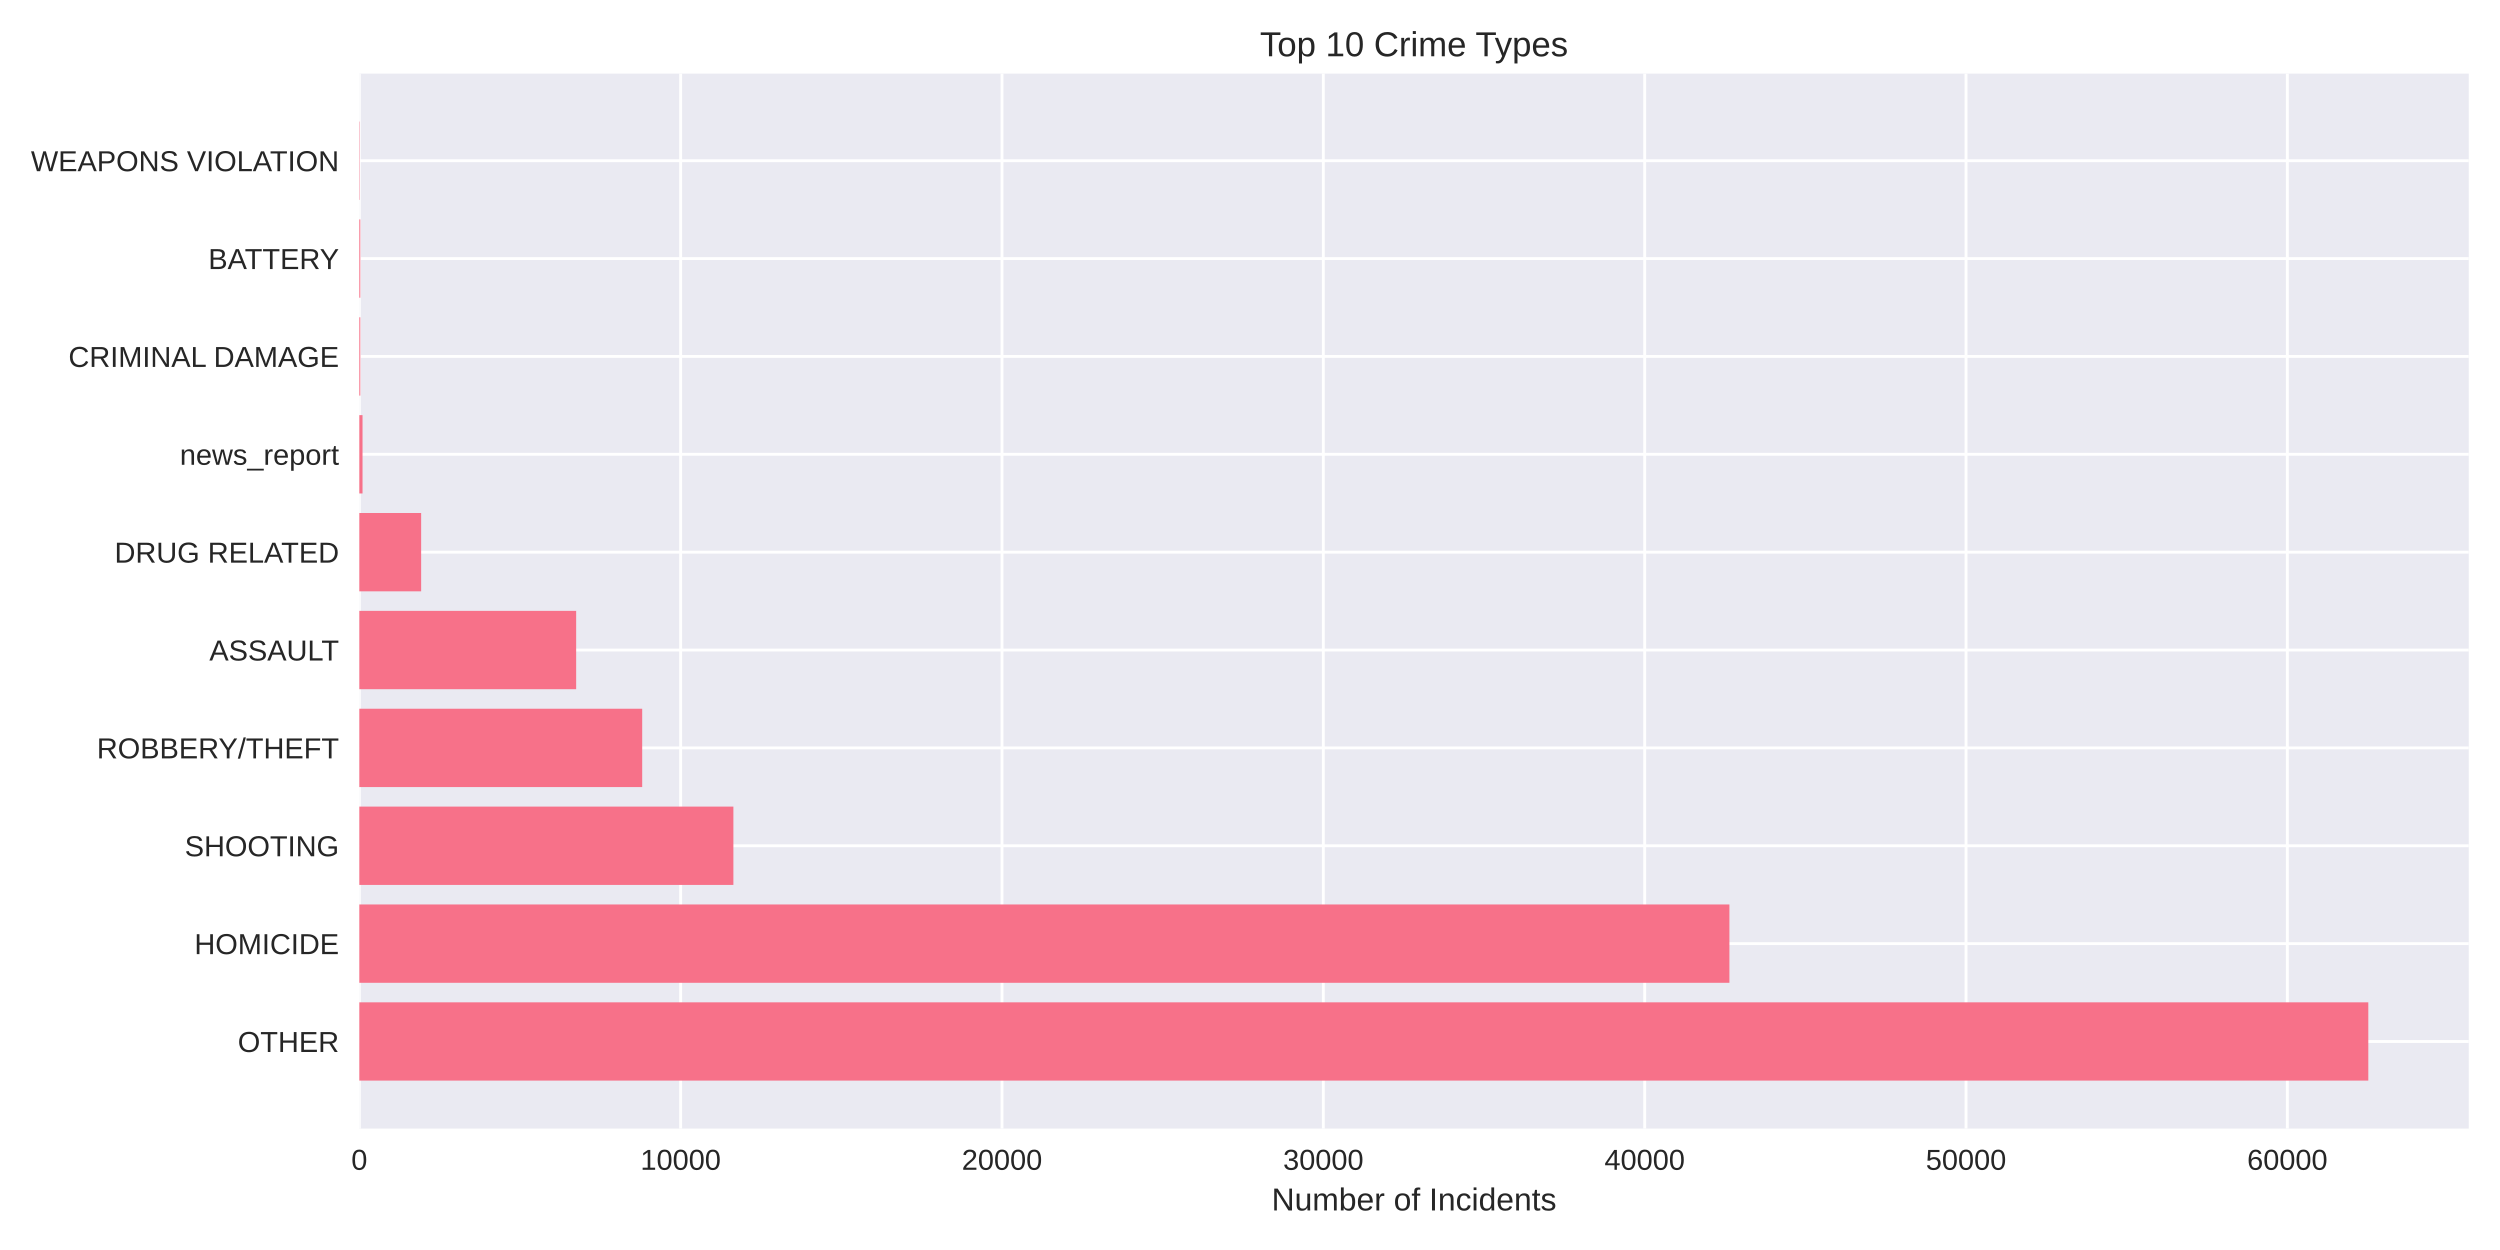
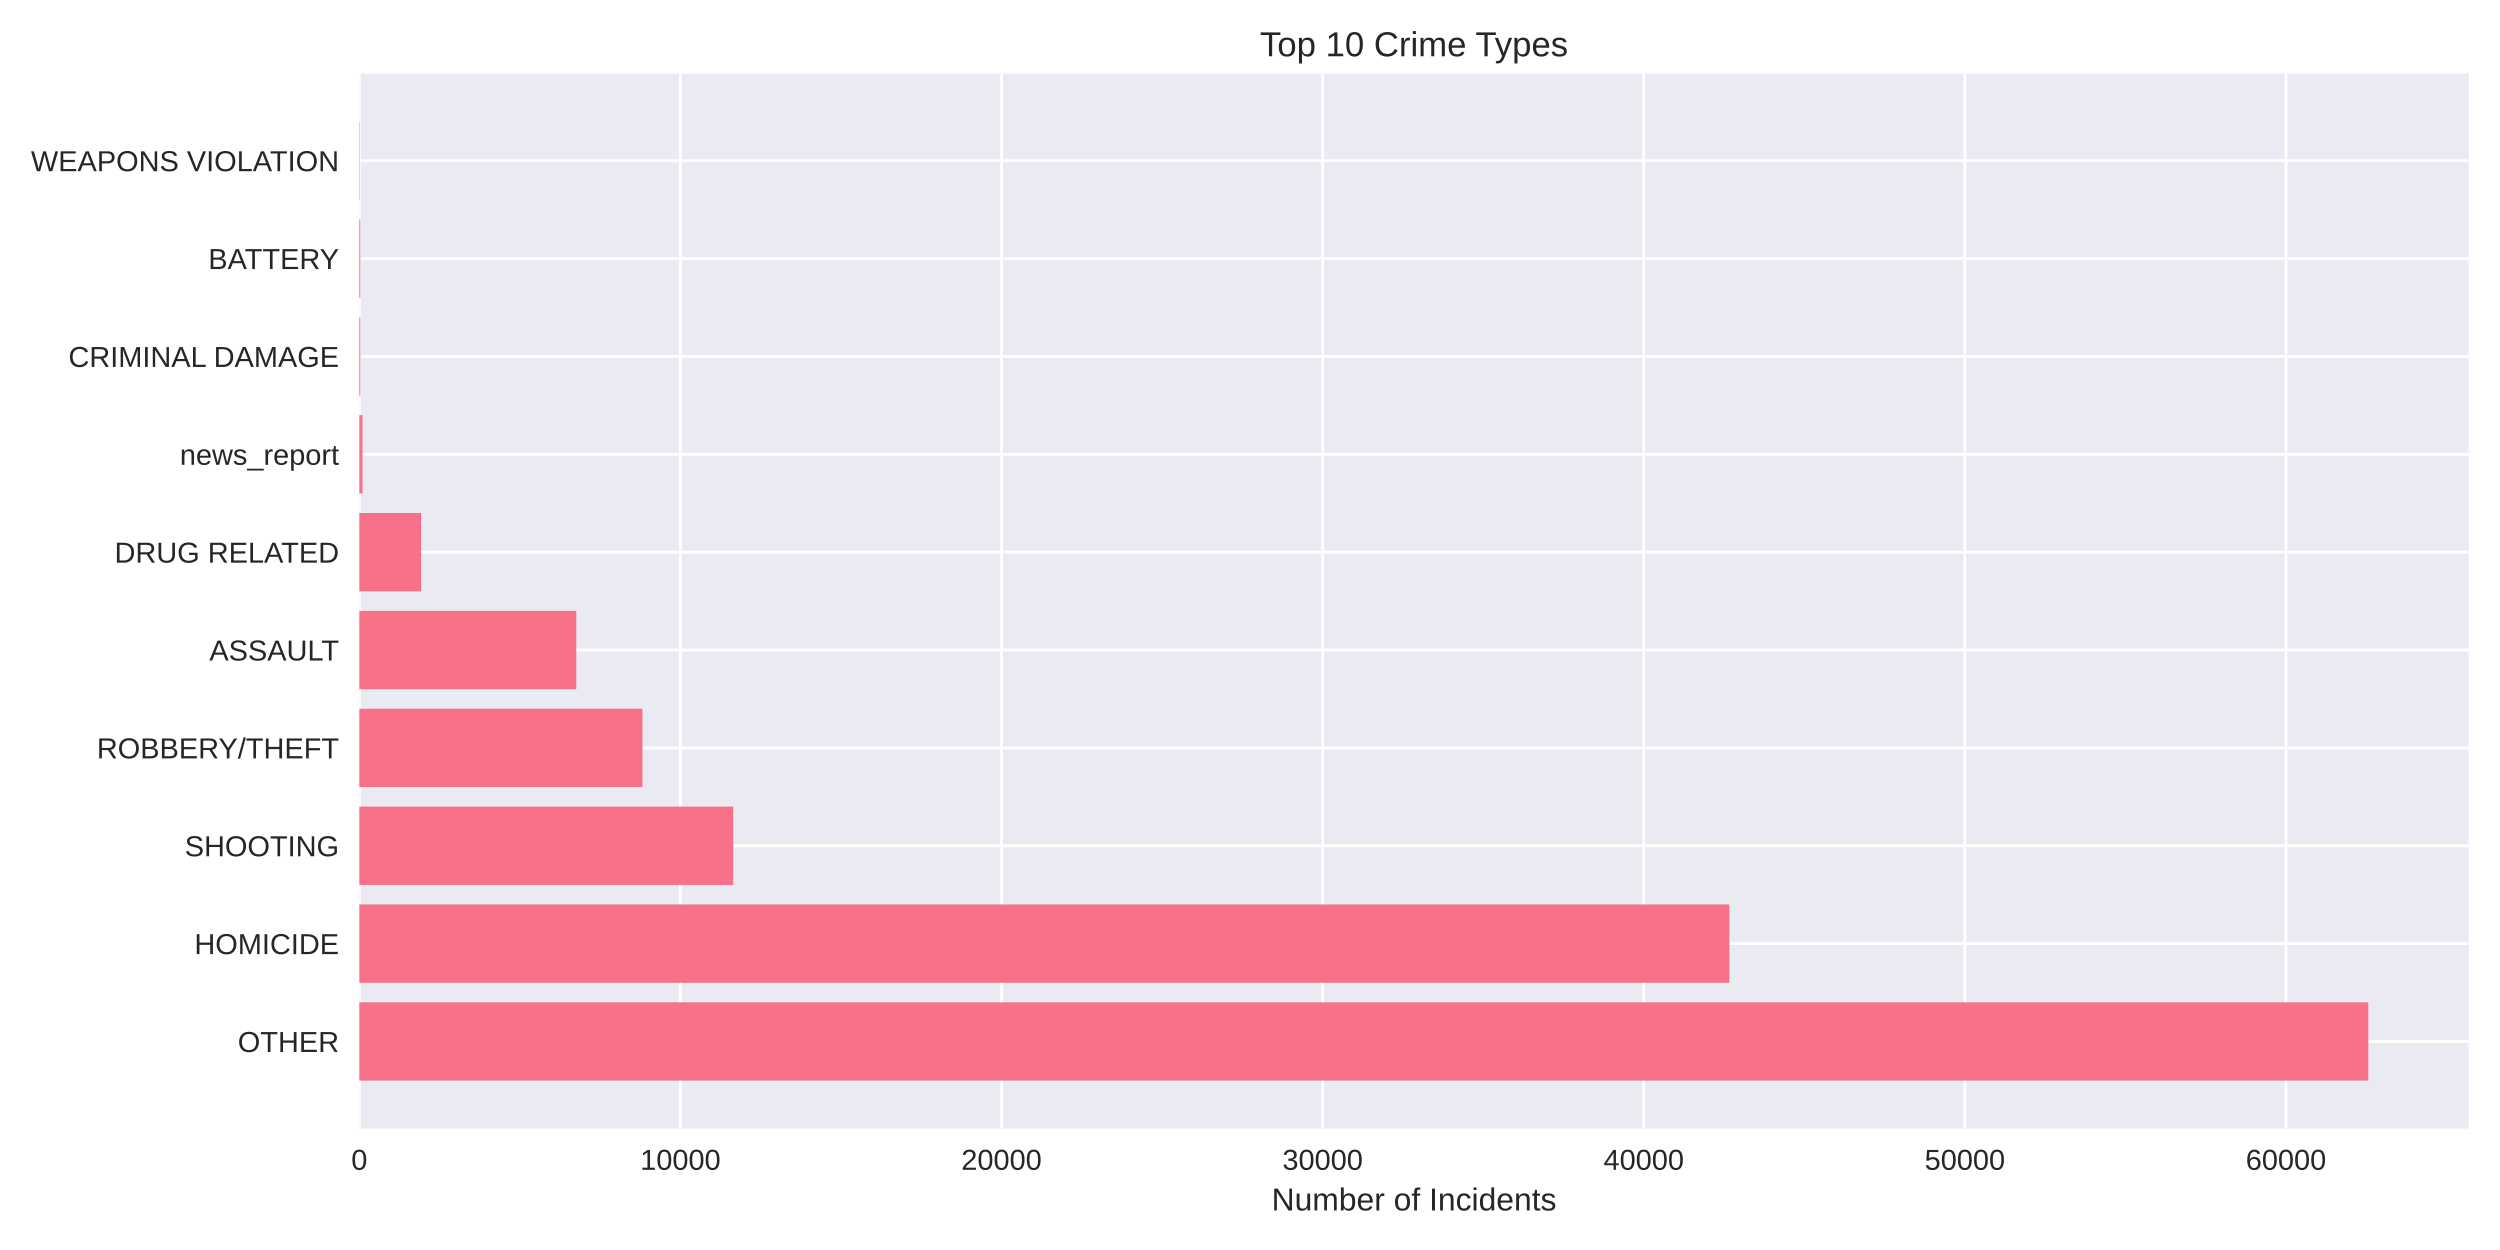
<svg xmlns="http://www.w3.org/2000/svg" width="864pt" height="432pt" viewBox="0 0 864 432" version="1.1">
  <defs>
    <style type="text/css">*{stroke-linejoin: round; stroke-linecap: butt}</style>
  </defs>
  <g id="figure_1">
    <g id="patch_1">
      <path d="M 0 432  L 864 432  L 864 0  L 0 0  z " style="fill: #ffffff" />
    </g>
    <g id="axes_1">
      <g id="patch_2">
        <path d="M 124.18 390.04  L 853.2 390.04  L 853.2 25.44  L 124.18 25.44  z " style="fill: #eaeaf2" />
      </g>
      <g id="matplotlib.axis_1">
        <g id="xtick_1">
          <g id="line2d_1">
-             <path d="M 124.18 390.04  L 124.18 25.44  " clip-path="url(#pe1dcafde94)" style="fill: none; stroke: #ffffff; stroke-linecap: round" />
+             <path d="M 124.18 390.04  L 124.18 25.44  " clip-path="url(#p44e583e23e)" style="fill: none; stroke: #ffffff; stroke-linecap: round" />
          </g>
          <g id="line2d_2" />
          <g id="text_1">
            <text style="fill: #262626; font: 10px 'Arial', 'Liberation Sans', 'DejaVu Sans', 'Bitstream Vera Sans', sans-serif; text-anchor: middle" x="124.18" y="404.287" transform="rotate(-0 124.18 404.2869)">0</text>
          </g>
        </g>
        <g id="xtick_2">
          <g id="line2d_3">
-             <path d="M 235.235 390.04  L 235.235 25.44  " clip-path="url(#pe1dcafde94)" style="fill: none; stroke: #ffffff; stroke-linecap: round" />
+             <path d="M 235.155 390.04  L 235.155 25.44  " clip-path="url(#p44e583e23e)" style="fill: none; stroke: #ffffff; stroke-linecap: round" />
          </g>
          <g id="line2d_4" />
          <g id="text_2">
-             <text style="fill: #262626; font: 10px 'Arial', 'Liberation Sans', 'DejaVu Sans', 'Bitstream Vera Sans', sans-serif; text-anchor: middle" x="235.235" y="404.287" transform="rotate(-0 235.235 404.2869)">10000</text>
+             <text style="fill: #262626; font: 10px 'Arial', 'Liberation Sans', 'DejaVu Sans', 'Bitstream Vera Sans', sans-serif; text-anchor: middle" x="235.155" y="404.287" transform="rotate(-0 235.1551 404.2869)">10000</text>
          </g>
        </g>
        <g id="xtick_3">
          <g id="line2d_5">
-             <path d="M 346.29 390.04  L 346.29 25.44  " clip-path="url(#pe1dcafde94)" style="fill: none; stroke: #ffffff; stroke-linecap: round" />
+             <path d="M 346.13 390.04  L 346.13 25.44  " clip-path="url(#p44e583e23e)" style="fill: none; stroke: #ffffff; stroke-linecap: round" />
          </g>
          <g id="line2d_6" />
          <g id="text_3">
-             <text style="fill: #262626; font: 10px 'Arial', 'Liberation Sans', 'DejaVu Sans', 'Bitstream Vera Sans', sans-serif; text-anchor: middle" x="346.29" y="404.287" transform="rotate(-0 346.29 404.2869)">20000</text>
+             <text style="fill: #262626; font: 10px 'Arial', 'Liberation Sans', 'DejaVu Sans', 'Bitstream Vera Sans', sans-serif; text-anchor: middle" x="346.13" y="404.287" transform="rotate(-0 346.1302 404.2869)">20000</text>
          </g>
        </g>
        <g id="xtick_4">
          <g id="line2d_7">
-             <path d="M 457.345 390.04  L 457.345 25.44  " clip-path="url(#pe1dcafde94)" style="fill: none; stroke: #ffffff; stroke-linecap: round" />
+             <path d="M 457.105 390.04  L 457.105 25.44  " clip-path="url(#p44e583e23e)" style="fill: none; stroke: #ffffff; stroke-linecap: round" />
          </g>
          <g id="line2d_8" />
          <g id="text_4">
-             <text style="fill: #262626; font: 10px 'Arial', 'Liberation Sans', 'DejaVu Sans', 'Bitstream Vera Sans', sans-serif; text-anchor: middle" x="457.345" y="404.287" transform="rotate(-0 457.345 404.2869)">30000</text>
+             <text style="fill: #262626; font: 10px 'Arial', 'Liberation Sans', 'DejaVu Sans', 'Bitstream Vera Sans', sans-serif; text-anchor: middle" x="457.105" y="404.287" transform="rotate(-0 457.1054 404.2869)">30000</text>
          </g>
        </g>
        <g id="xtick_5">
          <g id="line2d_9">
-             <path d="M 568.4 390.04  L 568.4 25.44  " clip-path="url(#pe1dcafde94)" style="fill: none; stroke: #ffffff; stroke-linecap: round" />
+             <path d="M 568.08 390.04  L 568.08 25.44  " clip-path="url(#p44e583e23e)" style="fill: none; stroke: #ffffff; stroke-linecap: round" />
          </g>
          <g id="line2d_10" />
          <g id="text_5">
-             <text style="fill: #262626; font: 10px 'Arial', 'Liberation Sans', 'DejaVu Sans', 'Bitstream Vera Sans', sans-serif; text-anchor: middle" x="568.4" y="404.287" transform="rotate(-0 568.4 404.2869)">40000</text>
+             <text style="fill: #262626; font: 10px 'Arial', 'Liberation Sans', 'DejaVu Sans', 'Bitstream Vera Sans', sans-serif; text-anchor: middle" x="568.08" y="404.287" transform="rotate(-0 568.0805 404.2869)">40000</text>
          </g>
        </g>
        <g id="xtick_6">
          <g id="line2d_11">
-             <path d="M 679.455 390.04  L 679.455 25.44  " clip-path="url(#pe1dcafde94)" style="fill: none; stroke: #ffffff; stroke-linecap: round" />
+             <path d="M 679.056 390.04  L 679.056 25.44  " clip-path="url(#p44e583e23e)" style="fill: none; stroke: #ffffff; stroke-linecap: round" />
          </g>
          <g id="line2d_12" />
          <g id="text_6">
-             <text style="fill: #262626; font: 10px 'Arial', 'Liberation Sans', 'DejaVu Sans', 'Bitstream Vera Sans', sans-serif; text-anchor: middle" x="679.455" y="404.287" transform="rotate(-0 679.455 404.2869)">50000</text>
+             <text style="fill: #262626; font: 10px 'Arial', 'Liberation Sans', 'DejaVu Sans', 'Bitstream Vera Sans', sans-serif; text-anchor: middle" x="679.056" y="404.287" transform="rotate(-0 679.0556 404.2869)">50000</text>
          </g>
        </g>
        <g id="xtick_7">
          <g id="line2d_13">
-             <path d="M 790.51 390.04  L 790.51 25.44  " clip-path="url(#pe1dcafde94)" style="fill: none; stroke: #ffffff; stroke-linecap: round" />
+             <path d="M 790.031 390.04  L 790.031 25.44  " clip-path="url(#p44e583e23e)" style="fill: none; stroke: #ffffff; stroke-linecap: round" />
          </g>
          <g id="line2d_14" />
          <g id="text_7">
-             <text style="fill: #262626; font: 10px 'Arial', 'Liberation Sans', 'DejaVu Sans', 'Bitstream Vera Sans', sans-serif; text-anchor: middle" x="790.51" y="404.287" transform="rotate(-0 790.51 404.2869)">60000</text>
+             <text style="fill: #262626; font: 10px 'Arial', 'Liberation Sans', 'DejaVu Sans', 'Bitstream Vera Sans', sans-serif; text-anchor: middle" x="790.031" y="404.287" transform="rotate(-0 790.0307 404.2869)">60000</text>
          </g>
        </g>
        <g id="text_8">
          <text style="fill: #262626; font: 11px 'Arial', 'Liberation Sans', 'DejaVu Sans', 'Bitstream Vera Sans', sans-serif; text-anchor: middle" x="488.69" y="418.333" transform="rotate(-0 488.69 418.3334)">Number of Incidents</text>
        </g>
      </g>
      <g id="matplotlib.axis_2">
        <g id="ytick_1">
          <g id="line2d_15">
-             <path d="M 124.18 359.939  L 853.2 359.939  " clip-path="url(#pe1dcafde94)" style="fill: none; stroke: #ffffff; stroke-linecap: round" />
+             <path d="M 124.18 359.939  L 853.2 359.939  " clip-path="url(#p44e583e23e)" style="fill: none; stroke: #ffffff; stroke-linecap: round" />
          </g>
          <g id="line2d_16" />
          <g id="text_9">
            <text style="fill: #262626; font: 10px 'Arial', 'Liberation Sans', 'DejaVu Sans', 'Bitstream Vera Sans', sans-serif; text-anchor: end" x="117.18" y="363.562" transform="rotate(-0 117.18 363.562)">OTHER</text>
          </g>
        </g>
        <g id="ytick_2">
          <g id="line2d_17">
-             <path d="M 124.18 326.117  L 853.2 326.117  " clip-path="url(#pe1dcafde94)" style="fill: none; stroke: #ffffff; stroke-linecap: round" />
+             <path d="M 124.18 326.117  L 853.2 326.117  " clip-path="url(#p44e583e23e)" style="fill: none; stroke: #ffffff; stroke-linecap: round" />
          </g>
          <g id="line2d_18" />
          <g id="text_10">
            <text style="fill: #262626; font: 10px 'Arial', 'Liberation Sans', 'DejaVu Sans', 'Bitstream Vera Sans', sans-serif; text-anchor: end" x="117.18" y="329.74" transform="rotate(-0 117.18 329.7401)">HOMICIDE</text>
          </g>
        </g>
        <g id="ytick_3">
          <g id="line2d_19">
-             <path d="M 124.18 292.295  L 853.2 292.295  " clip-path="url(#pe1dcafde94)" style="fill: none; stroke: #ffffff; stroke-linecap: round" />
+             <path d="M 124.18 292.295  L 853.2 292.295  " clip-path="url(#p44e583e23e)" style="fill: none; stroke: #ffffff; stroke-linecap: round" />
          </g>
          <g id="line2d_20" />
          <g id="text_11">
            <text style="fill: #262626; font: 10px 'Arial', 'Liberation Sans', 'DejaVu Sans', 'Bitstream Vera Sans', sans-serif; text-anchor: end" x="117.18" y="295.918" transform="rotate(-0 117.18 295.9182)">SHOOTING</text>
          </g>
        </g>
        <g id="ytick_4">
          <g id="line2d_21">
-             <path d="M 124.18 258.473  L 853.2 258.473  " clip-path="url(#pe1dcafde94)" style="fill: none; stroke: #ffffff; stroke-linecap: round" />
+             <path d="M 124.18 258.473  L 853.2 258.473  " clip-path="url(#p44e583e23e)" style="fill: none; stroke: #ffffff; stroke-linecap: round" />
          </g>
          <g id="line2d_22" />
          <g id="text_12">
            <text style="fill: #262626; font: 10px 'Arial', 'Liberation Sans', 'DejaVu Sans', 'Bitstream Vera Sans', sans-serif; text-anchor: end" x="117.18" y="262.096" transform="rotate(-0 117.18 262.0963)">ROBBERY/THEFT</text>
          </g>
        </g>
        <g id="ytick_5">
          <g id="line2d_23">
-             <path d="M 124.18 224.651  L 853.2 224.651  " clip-path="url(#pe1dcafde94)" style="fill: none; stroke: #ffffff; stroke-linecap: round" />
+             <path d="M 124.18 224.651  L 853.2 224.651  " clip-path="url(#p44e583e23e)" style="fill: none; stroke: #ffffff; stroke-linecap: round" />
          </g>
          <g id="line2d_24" />
          <g id="text_13">
            <text style="fill: #262626; font: 10px 'Arial', 'Liberation Sans', 'DejaVu Sans', 'Bitstream Vera Sans', sans-serif; text-anchor: end" x="117.18" y="228.274" transform="rotate(-0 117.18 228.2744)">ASSAULT</text>
          </g>
        </g>
        <g id="ytick_6">
          <g id="line2d_25">
-             <path d="M 124.18 190.829  L 853.2 190.829  " clip-path="url(#pe1dcafde94)" style="fill: none; stroke: #ffffff; stroke-linecap: round" />
+             <path d="M 124.18 190.829  L 853.2 190.829  " clip-path="url(#p44e583e23e)" style="fill: none; stroke: #ffffff; stroke-linecap: round" />
          </g>
          <g id="line2d_26" />
          <g id="text_14">
            <text style="fill: #262626; font: 10px 'Arial', 'Liberation Sans', 'DejaVu Sans', 'Bitstream Vera Sans', sans-serif; text-anchor: end" x="117.18" y="194.452" transform="rotate(-0 117.18 194.4525)">DRUG RELATED</text>
          </g>
        </g>
        <g id="ytick_7">
          <g id="line2d_27">
-             <path d="M 124.18 157.007  L 853.2 157.007  " clip-path="url(#pe1dcafde94)" style="fill: none; stroke: #ffffff; stroke-linecap: round" />
+             <path d="M 124.18 157.007  L 853.2 157.007  " clip-path="url(#p44e583e23e)" style="fill: none; stroke: #ffffff; stroke-linecap: round" />
          </g>
          <g id="line2d_28" />
          <g id="text_15">
            <text style="fill: #262626; font: 10px 'Arial', 'Liberation Sans', 'DejaVu Sans', 'Bitstream Vera Sans', sans-serif; text-anchor: end" x="117.18" y="160.631" transform="rotate(-0 117.18 160.6306)">news_report</text>
          </g>
        </g>
        <g id="ytick_8">
          <g id="line2d_29">
-             <path d="M 124.18 123.185  L 853.2 123.185  " clip-path="url(#pe1dcafde94)" style="fill: none; stroke: #ffffff; stroke-linecap: round" />
+             <path d="M 124.18 123.185  L 853.2 123.185  " clip-path="url(#p44e583e23e)" style="fill: none; stroke: #ffffff; stroke-linecap: round" />
          </g>
          <g id="line2d_30" />
          <g id="text_16">
            <text style="fill: #262626; font: 10px 'Arial', 'Liberation Sans', 'DejaVu Sans', 'Bitstream Vera Sans', sans-serif; text-anchor: end" x="117.18" y="126.809" transform="rotate(-0 117.18 126.8087)">CRIMINAL DAMAGE</text>
          </g>
        </g>
        <g id="ytick_9">
          <g id="line2d_31">
-             <path d="M 124.18 89.363  L 853.2 89.363  " clip-path="url(#pe1dcafde94)" style="fill: none; stroke: #ffffff; stroke-linecap: round" />
+             <path d="M 124.18 89.363  L 853.2 89.363  " clip-path="url(#p44e583e23e)" style="fill: none; stroke: #ffffff; stroke-linecap: round" />
          </g>
          <g id="line2d_32" />
          <g id="text_17">
            <text style="fill: #262626; font: 10px 'Arial', 'Liberation Sans', 'DejaVu Sans', 'Bitstream Vera Sans', sans-serif; text-anchor: end" x="117.18" y="92.987" transform="rotate(-0 117.18 92.98681)">BATTERY</text>
          </g>
        </g>
        <g id="ytick_10">
          <g id="line2d_33">
-             <path d="M 124.18 55.541  L 853.2 55.541  " clip-path="url(#pe1dcafde94)" style="fill: none; stroke: #ffffff; stroke-linecap: round" />
+             <path d="M 124.18 55.541  L 853.2 55.541  " clip-path="url(#p44e583e23e)" style="fill: none; stroke: #ffffff; stroke-linecap: round" />
          </g>
          <g id="line2d_34" />
          <g id="text_18">
            <text style="fill: #262626; font: 10px 'Arial', 'Liberation Sans', 'DejaVu Sans', 'Bitstream Vera Sans', sans-serif; text-anchor: end" x="117.18" y="59.165" transform="rotate(-0 117.18 59.16492)">WEAPONS VIOLATION</text>
          </g>
        </g>
      </g>
      <g id="patch_3">
-         <path d="M 124.18 373.467  L 818.485 373.467  L 818.485 346.41  L 124.18 346.41  z " clip-path="url(#pe1dcafde94)" style="fill: #f77189" />
+         <path d="M 124.18 373.467  L 818.485 373.467  L 818.485 346.41  L 124.18 346.41  z " clip-path="url(#p44e583e23e)" style="fill: #f77189" />
      </g>
      <g id="patch_4">
-         <path d="M 124.18 339.645  L 597.685 339.645  L 597.685 312.588  L 124.18 312.588  z " clip-path="url(#pe1dcafde94)" style="fill: #f77189" />
+         <path d="M 124.18 339.645  L 597.655 339.645  L 597.655 312.588  L 124.18 312.588  z " clip-path="url(#p44e583e23e)" style="fill: #f77189" />
      </g>
      <g id="patch_5">
-         <path d="M 124.18 305.823  L 253.459 305.823  L 253.459 278.766  L 124.18 278.766  z " clip-path="url(#pe1dcafde94)" style="fill: #f77189" />
+         <path d="M 124.18 305.823  L 253.399 305.823  L 253.399 278.766  L 124.18 278.766  z " clip-path="url(#p44e583e23e)" style="fill: #f77189" />
      </g>
      <g id="patch_6">
-         <path d="M 124.18 272.002  L 221.942 272.002  L 221.942 244.944  L 124.18 244.944  z " clip-path="url(#pe1dcafde94)" style="fill: #f77189" />
+         <path d="M 124.18 272.002  L 222.027 272.002  L 222.027 244.944  L 124.18 244.944  z " clip-path="url(#p44e583e23e)" style="fill: #f77189" />
      </g>
      <g id="patch_7">
-         <path d="M 124.18 238.18  L 199.12 238.18  L 199.12 211.122  L 124.18 211.122  z " clip-path="url(#pe1dcafde94)" style="fill: #f77189" />
+         <path d="M 124.18 238.18  L 199.166 238.18  L 199.166 211.122  L 124.18 211.122  z " clip-path="url(#p44e583e23e)" style="fill: #f77189" />
      </g>
      <g id="patch_8">
-         <path d="M 124.18 204.358  L 145.547 204.358  L 145.547 177.3  L 124.18 177.3  z " clip-path="url(#pe1dcafde94)" style="fill: #f77189" />
+         <path d="M 124.18 204.358  L 145.543 204.358  L 145.543 177.3  L 124.18 177.3  z " clip-path="url(#p44e583e23e)" style="fill: #f77189" />
      </g>
      <g id="patch_9">
-         <path d="M 124.18 170.536  L 125.291 170.536  L 125.291 143.478  L 124.18 143.478  z " clip-path="url(#pe1dcafde94)" style="fill: #f77189" />
+         <path d="M 124.18 170.536  L 125.29 170.536  L 125.29 143.478  L 124.18 143.478  z " clip-path="url(#p44e583e23e)" style="fill: #f77189" />
      </g>
      <g id="patch_10">
-         <path d="M 124.18 136.714  L 124.524 136.714  L 124.524 109.657  L 124.18 109.657  z " clip-path="url(#pe1dcafde94)" style="fill: #f77189" />
+         <path d="M 124.18 136.714  L 124.524 136.714  L 124.524 109.657  L 124.18 109.657  z " clip-path="url(#p44e583e23e)" style="fill: #f77189" />
      </g>
      <g id="patch_11">
-         <path d="M 124.18 102.892  L 124.524 102.892  L 124.524 75.835  L 124.18 75.835  z " clip-path="url(#pe1dcafde94)" style="fill: #f77189" />
+         <path d="M 124.18 102.892  L 124.524 102.892  L 124.524 75.835  L 124.18 75.835  z " clip-path="url(#p44e583e23e)" style="fill: #f77189" />
      </g>
      <g id="patch_12">
-         <path d="M 124.18 69.07  L 124.302 69.07  L 124.302 42.013  L 124.18 42.013  z " clip-path="url(#pe1dcafde94)" style="fill: #f77189" />
+         <path d="M 124.18 69.07  L 124.302 69.07  L 124.302 42.013  L 124.18 42.013  z " clip-path="url(#p44e583e23e)" style="fill: #f77189" />
      </g>
      <g id="patch_13">
        <path d="M 124.18 390.04  L 124.18 25.44  " style="fill: none" />
      </g>
      <g id="patch_14">
        <path d="M 853.2 390.04  L 853.2 25.44  " style="fill: none" />
      </g>
      <g id="patch_15">
        <path d="M 124.18 390.04  L 853.2 390.04  " style="fill: none" />
      </g>
      <g id="patch_16">
        <path d="M 124.18 25.44  L 853.2 25.44  " style="fill: none" />
      </g>
      <g id="text_19">
        <text style="fill: #262626; font: 12px 'Arial', 'Liberation Sans', 'DejaVu Sans', 'Bitstream Vera Sans', sans-serif; text-anchor: middle" x="488.69" y="19.44" transform="rotate(-0 488.69 19.44)">Top 10 Crime Types</text>
      </g>
    </g>
  </g>
  <defs>
-     <clipPath id="pe1dcafde94">
+     <clipPath id="p44e583e23e">
      <rect x="124.18" y="25.44" width="729.02" height="364.6" />
    </clipPath>
  </defs>
</svg>
